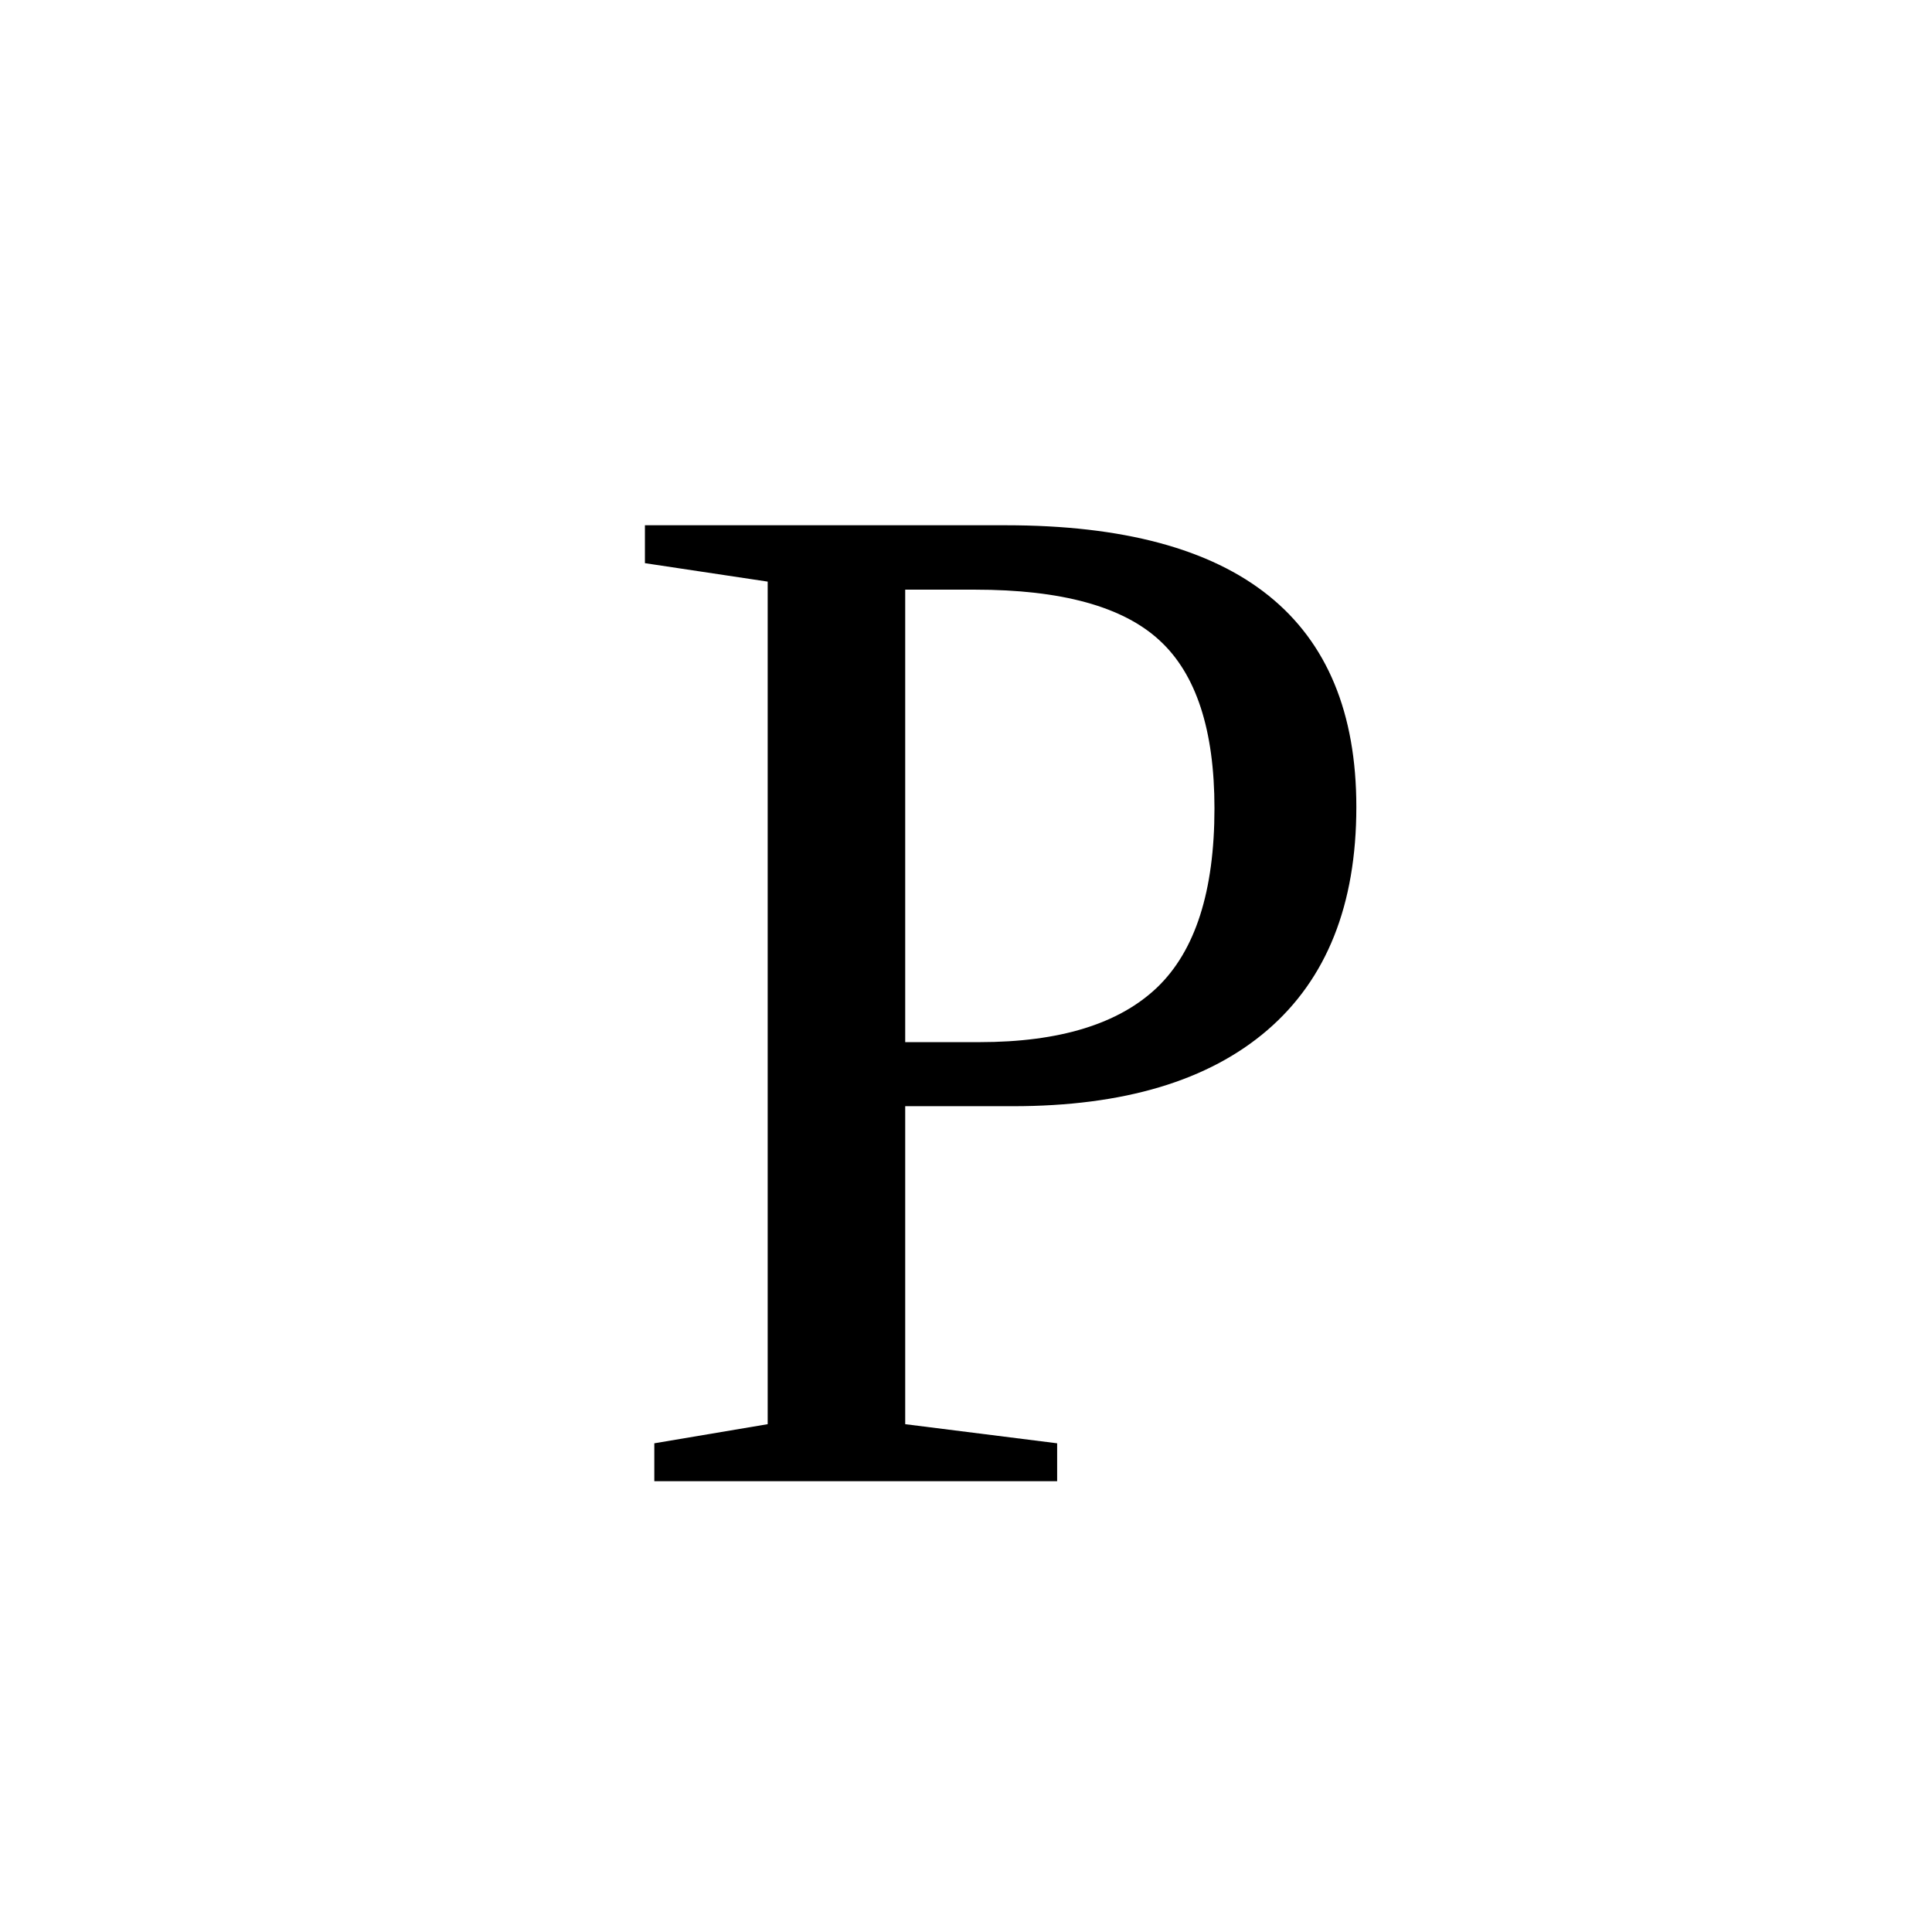
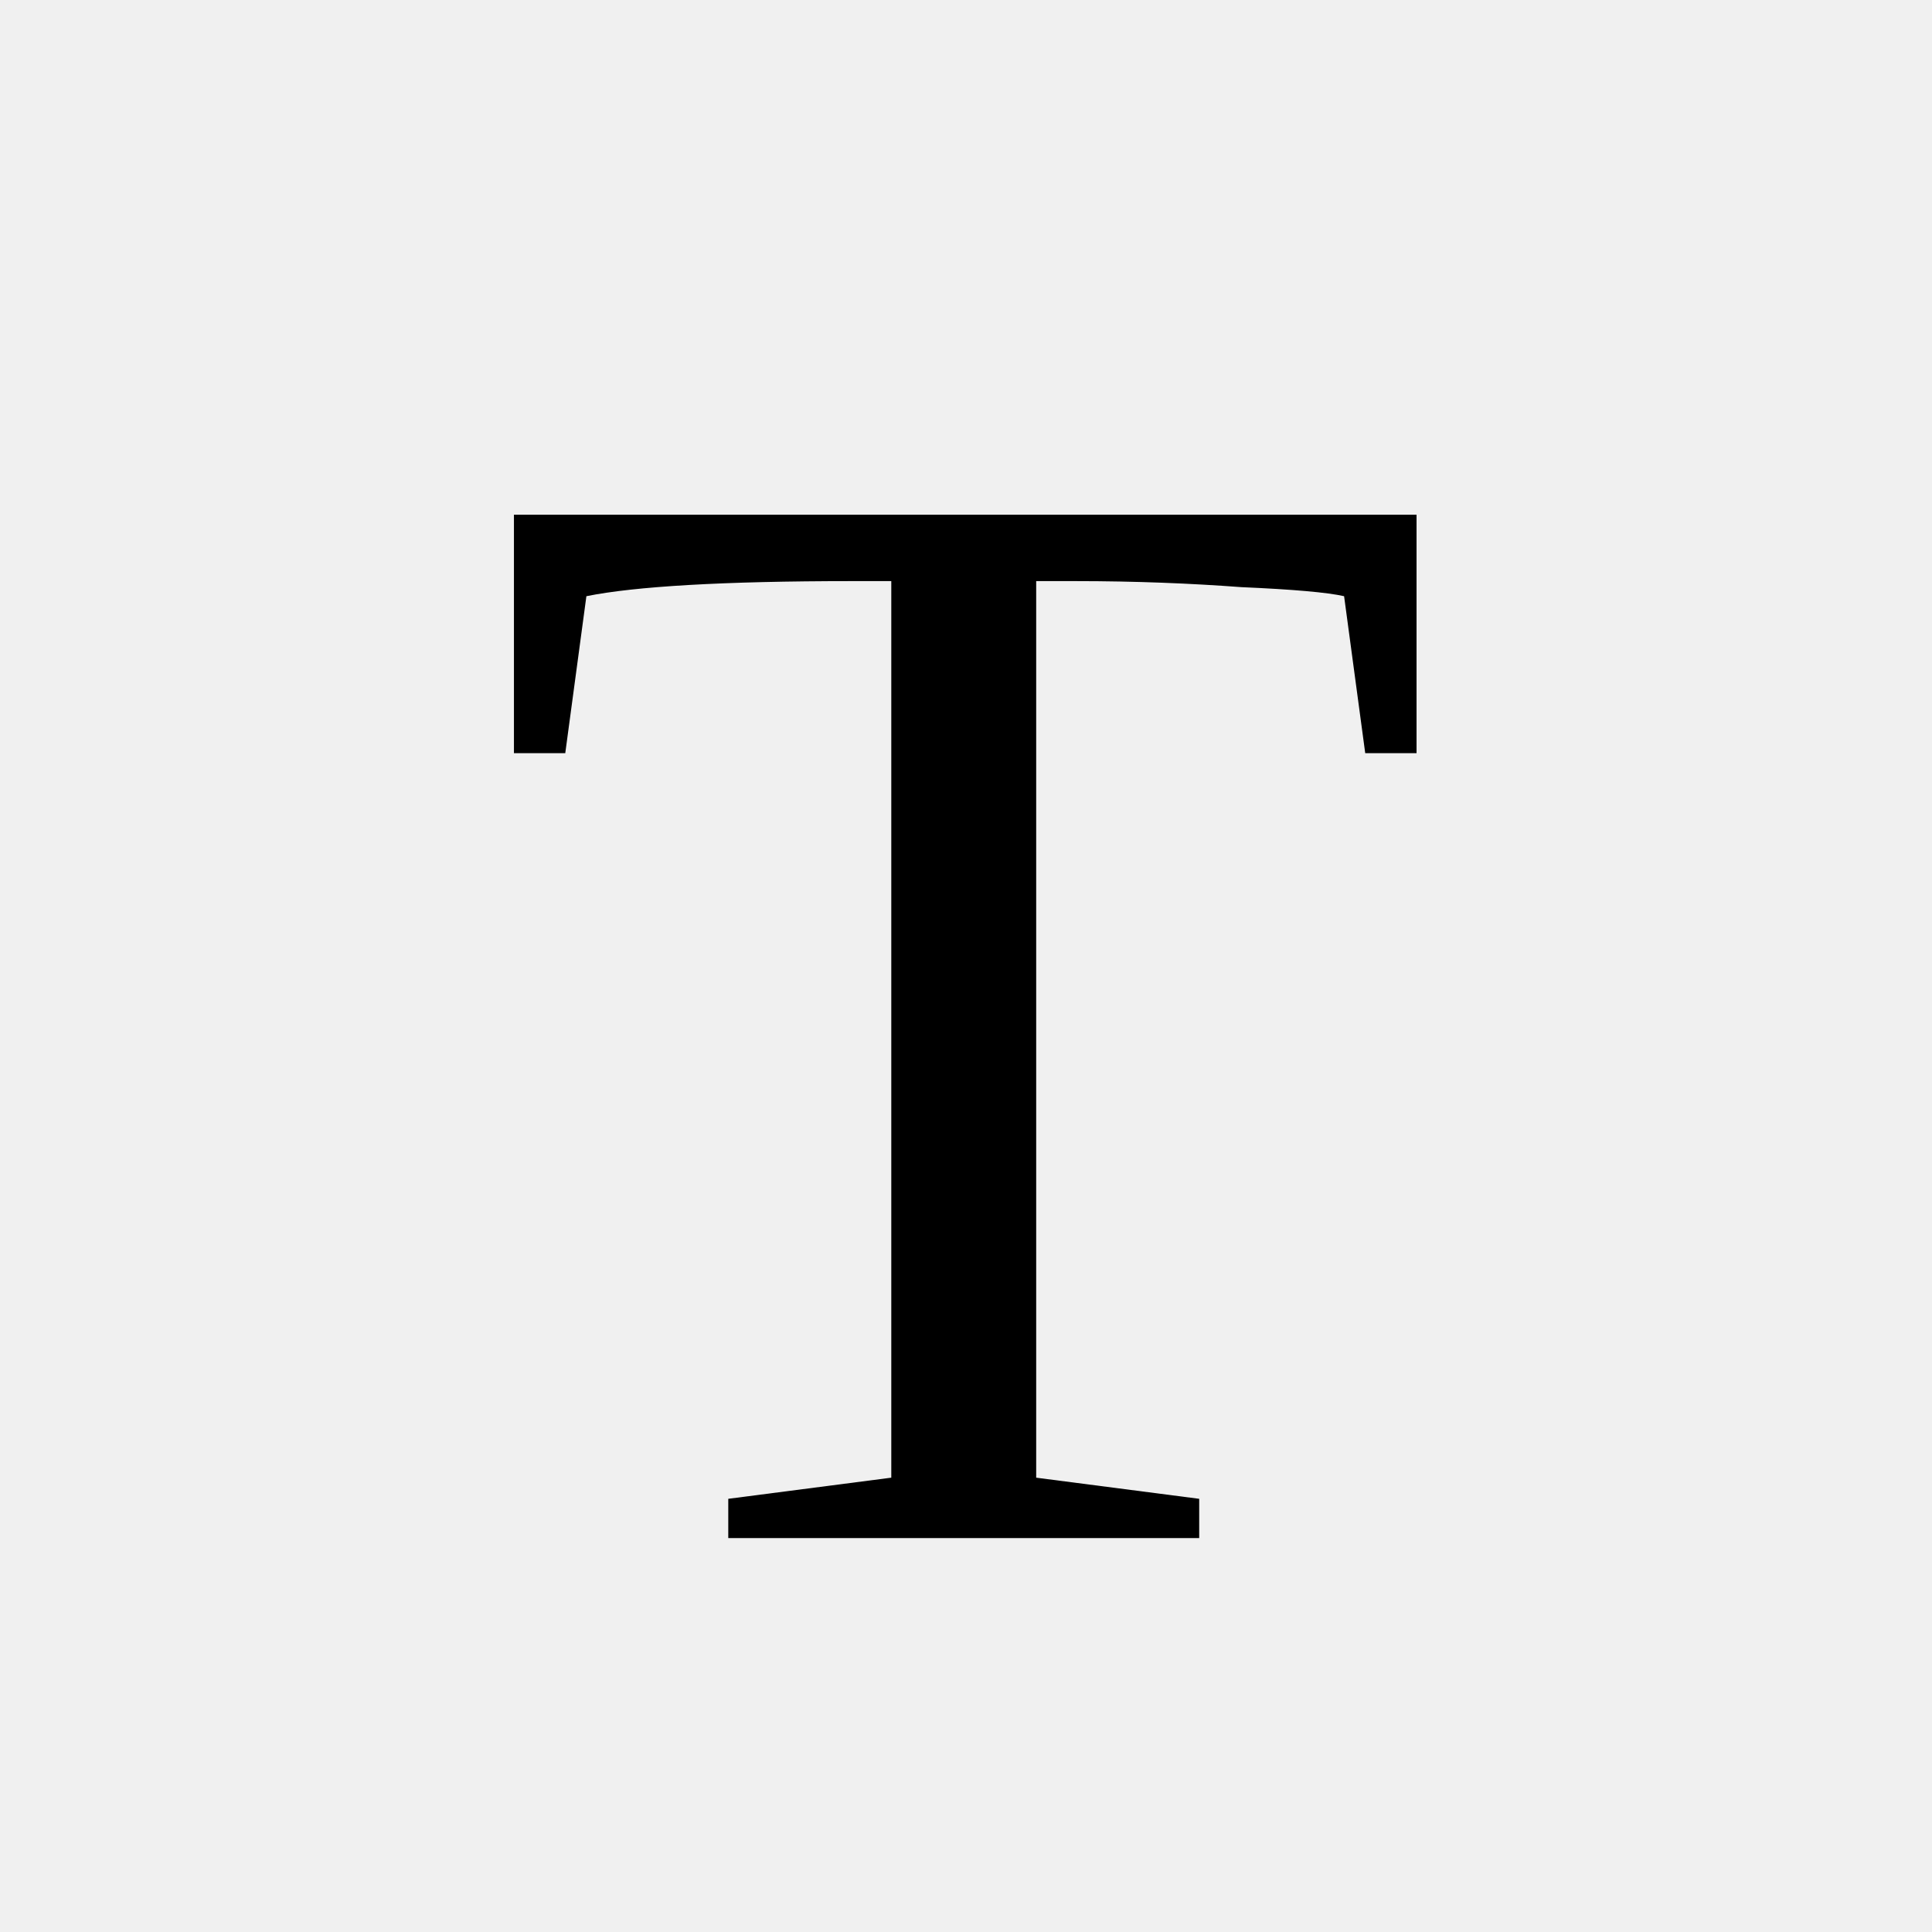
- <svg xmlns="http://www.w3.org/2000/svg" viewBox="0 0 90 90">
-   <g fill="none" fill-rule="evenodd">
-     <rect width="90" height="90" fill="#FFF" />
-     <text fill="#000" font-family="TimesNewRomanPSMT, Times New Roman" font-size="68">
-       <tspan x="28.091" y="69">P</tspan>
-     </text>
-   </g>
+ <svg xmlns="http://www.w3.org/2000/svg" height="10" width="10" style="background:#fff">
+   <text font-family="Times New Roman" font-size="8.1">
+     <tspan x="2.52" y="7.96">T</tspan>
+   </text>
</svg>
